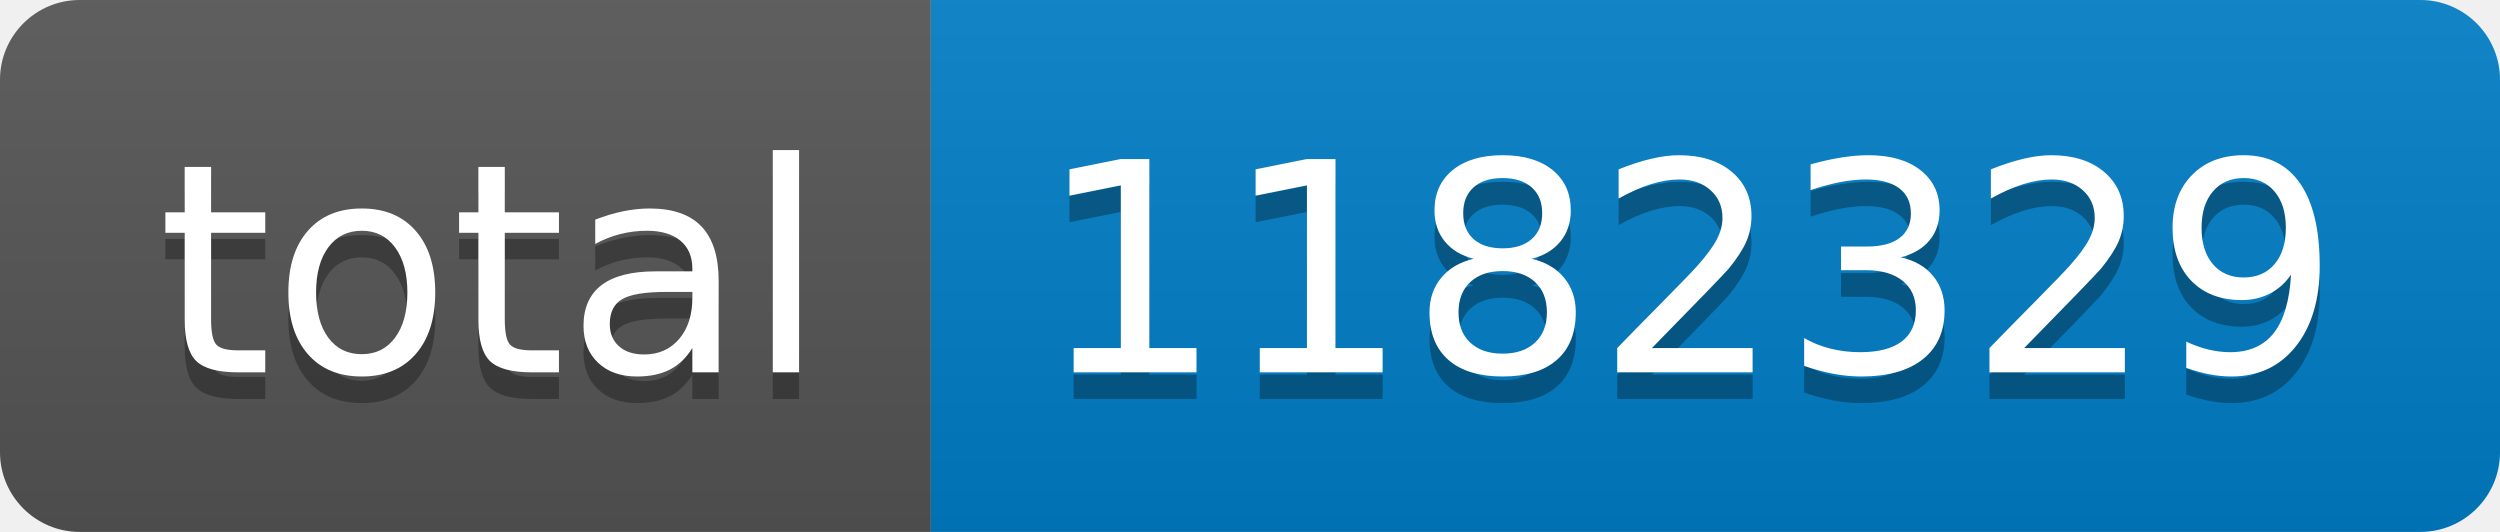
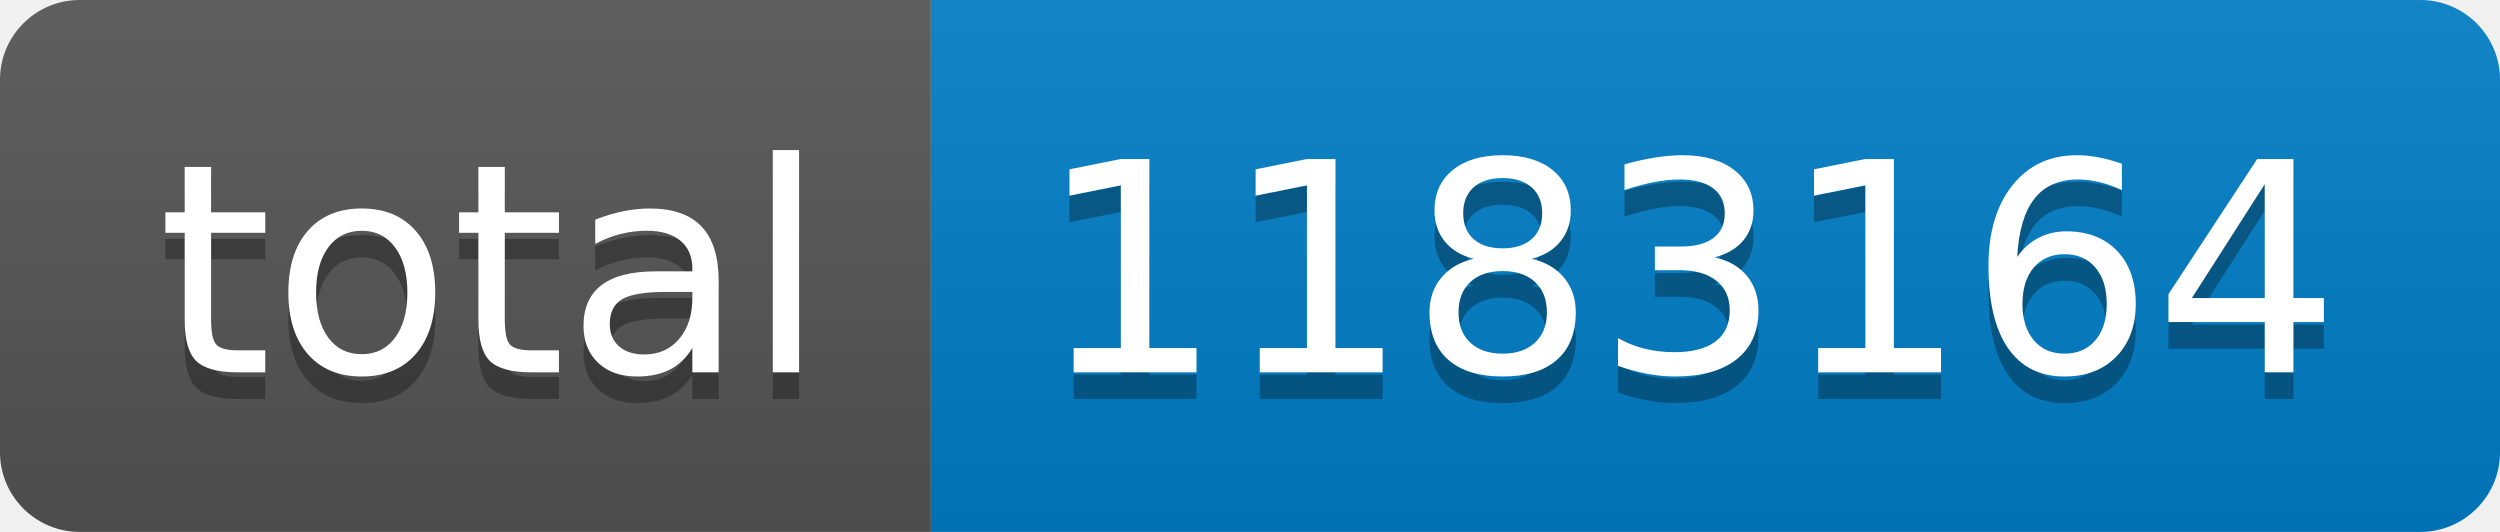
- <svg xmlns="http://www.w3.org/2000/svg" width="94" height="20" role="img" aria-label="total: 1182329">
+ <svg xmlns="http://www.w3.org/2000/svg" width="94" height="20" role="img" aria-label="total: 1183164">
  <linearGradient id="s" x2="0" y2="100%">
    <stop offset="0" stop-color="#bbb" stop-opacity=".1" />
    <stop offset="1" stop-opacity=".1" />
  </linearGradient>
  <clipPath id="r">
    <rect width="94" height="20" rx="3" fill="#fff" />
  </clipPath>
  <g clip-path="url(#r)">
    <rect width="35" height="20" fill="#555" />
    <rect x="35" width="59" height="20" fill="#007ec6" />
    <rect width="94" height="20" fill="url(#s)" />
  </g>
  <g fill="#fff" text-anchor="middle" font-family="Verdana,Geneva,DejaVu Sans,sans-serif" text-rendering="geometricPrecision" font-size="110">
    <text aria-hidden="true" x="185" y="150" fill="#010101" fill-opacity=".3" transform="scale(.1)" textLength="250">total</text>
    <text x="185" y="140" transform="scale(.1)" fill="#fff" textLength="250">total</text>
-     <text aria-hidden="true" x="635" y="150" fill="#010101" fill-opacity=".3" transform="scale(.1)" textLength="490">1182329</text>
-     <text x="635" y="140" transform="scale(.1)" fill="#fff" textLength="490">1182329</text>
+     <text aria-hidden="true" x="635" y="150" fill="#010101" fill-opacity=".3" transform="scale(.1)" textLength="490">1183164</text>
+     <text x="635" y="140" transform="scale(.1)" fill="#fff" textLength="490">1183164</text>
  </g>
</svg>
